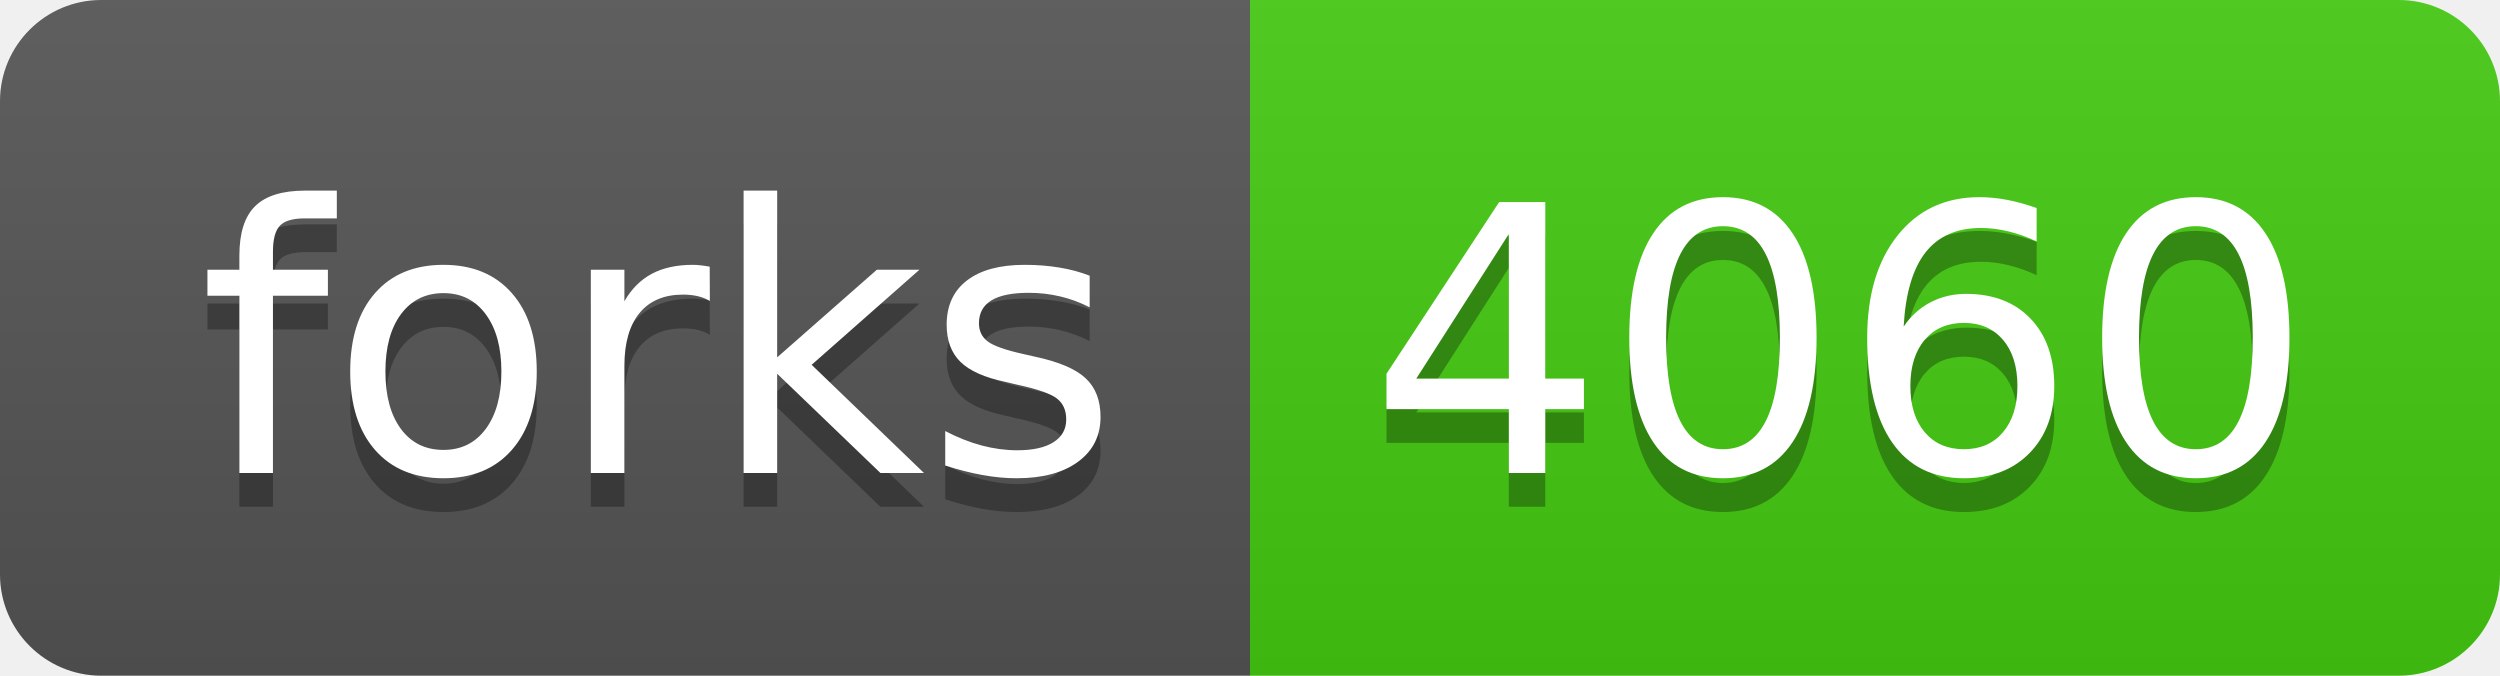
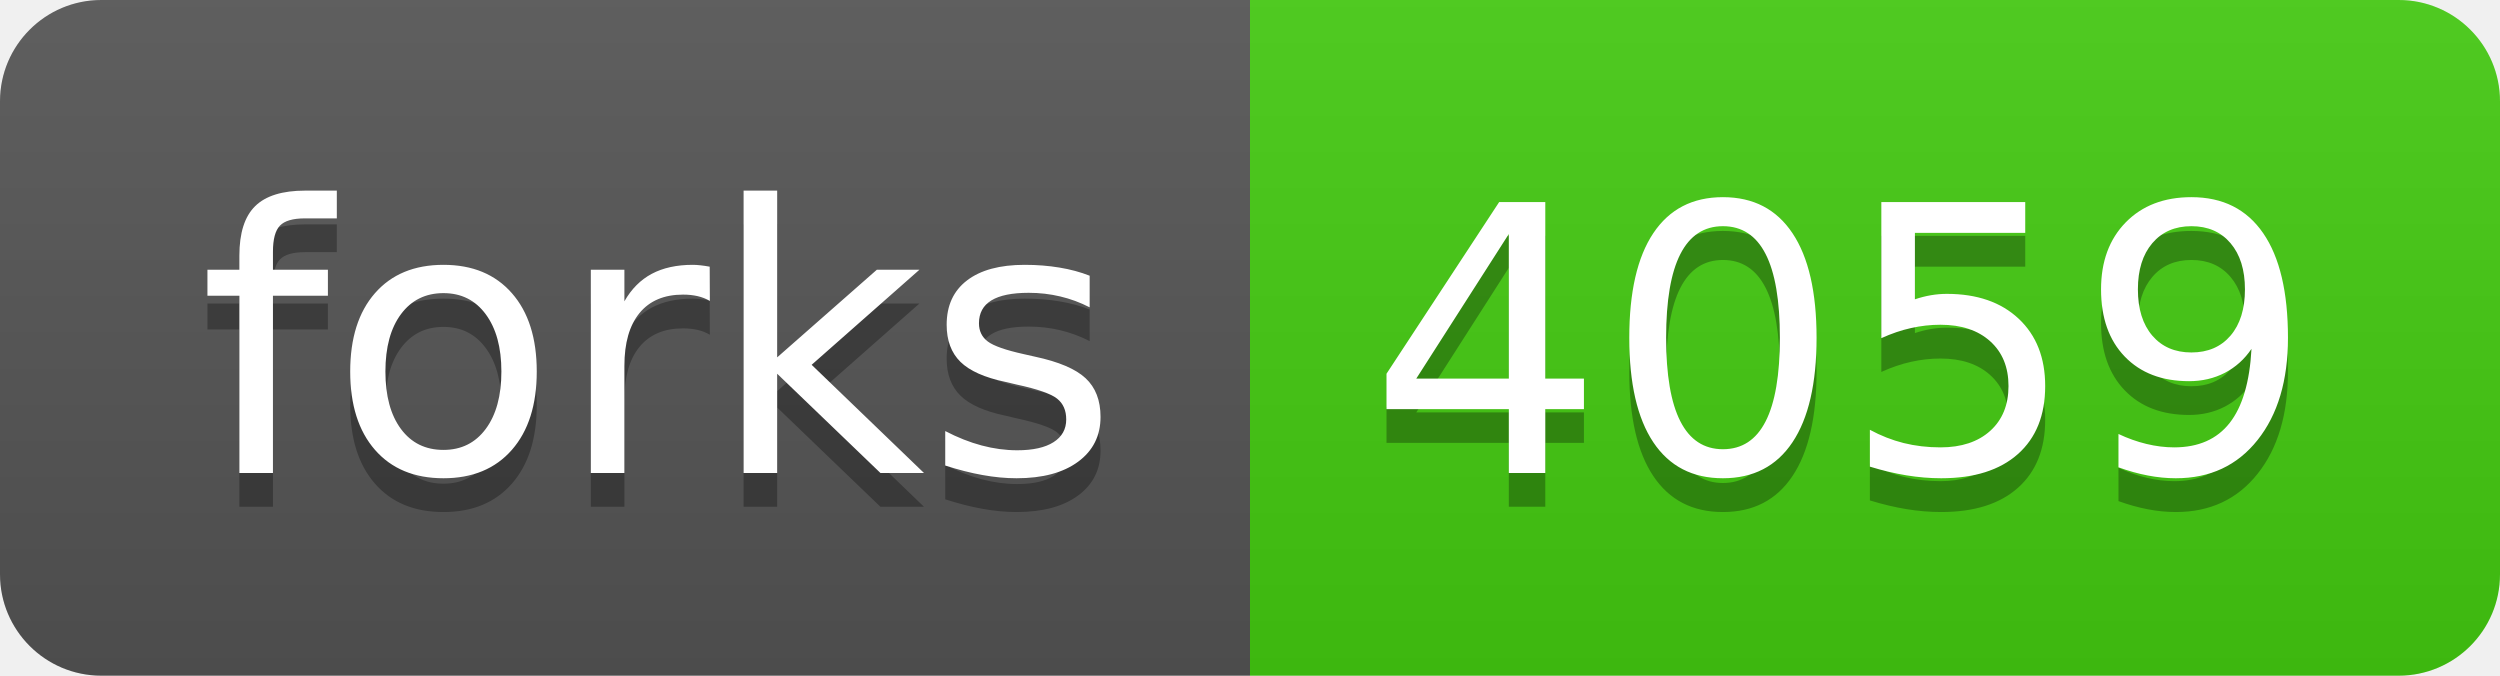
- <svg xmlns="http://www.w3.org/2000/svg" width="74" height="20" role="img" aria-label="forks: 4060">
+ <svg xmlns="http://www.w3.org/2000/svg" width="74" height="20" role="img" aria-label="forks: 4059">
  <linearGradient id="s" x2="0" y2="100%">
    <stop offset="0" stop-color="#bbb" stop-opacity=".1" />
    <stop offset="1" stop-opacity=".1" />
  </linearGradient>
  <clipPath id="r">
    <rect width="74" height="20" rx="3" fill="#fff" />
  </clipPath>
  <g clip-path="url(#r)">
    <rect width="37" height="20" fill="#555" />
    <rect x="37" width="37" height="20" fill="#4c1" />
    <rect width="74" height="20" fill="url(#s)" />
  </g>
  <g fill="#fff" text-anchor="middle" font-family="Verdana,Geneva,DejaVu Sans,sans-serif" text-rendering="geometricPrecision" font-size="110">
    <text aria-hidden="true" x="195" y="150" fill="#010101" fill-opacity=".3" transform="scale(.1)" textLength="270">forks</text>
    <text x="195" y="140" transform="scale(.1)" fill="#fff" textLength="270">forks</text>
-     <text aria-hidden="true" x="545" y="150" fill="#010101" fill-opacity=".3" transform="scale(.1)" textLength="270">4060</text>
-     <text x="545" y="140" transform="scale(.1)" fill="#fff" textLength="270">4060</text>
+     <text aria-hidden="true" x="545" y="150" fill="#010101" fill-opacity=".3" transform="scale(.1)" textLength="270">4059</text>
+     <text x="545" y="140" transform="scale(.1)" fill="#fff" textLength="270">4059</text>
  </g>
</svg>
